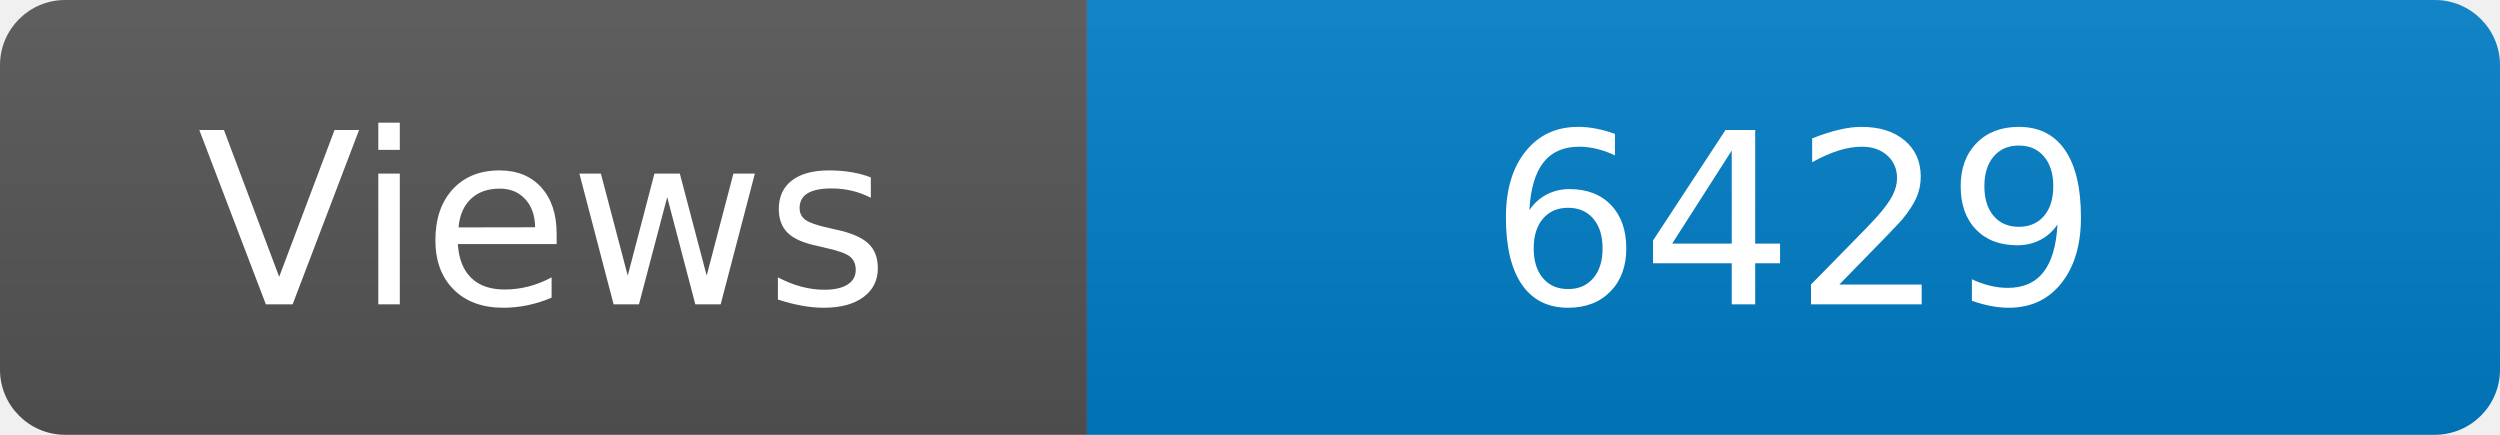
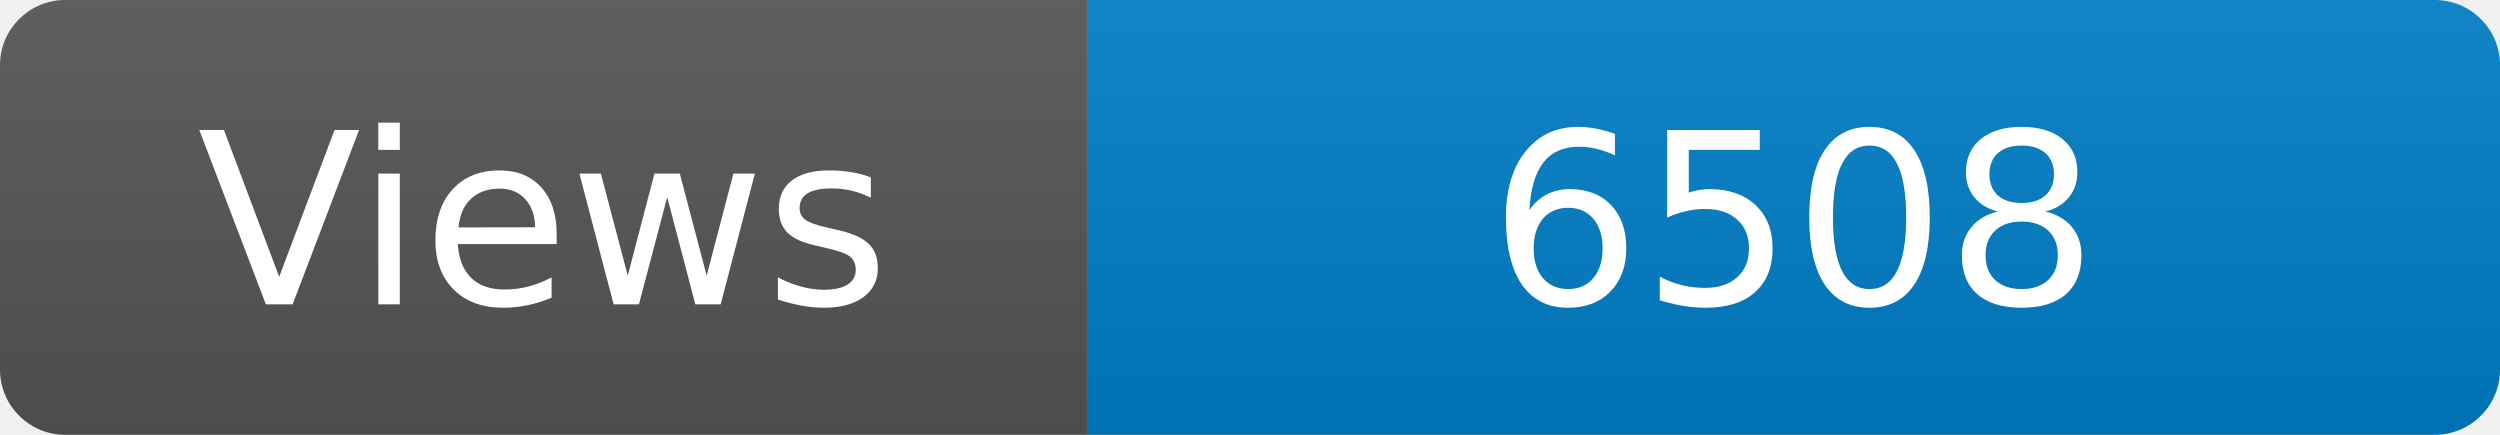
<svg xmlns="http://www.w3.org/2000/svg" width="115" height="20" role="img" aria-label="Maintained?: yes">
  <linearGradient id="s" x2="0" y2="100%">
    <stop offset="0" stop-color="#bbb" stop-opacity=".1" />
    <stop offset="1" stop-opacity=".1" />
  </linearGradient>
  <clipPath id="r">
    <rect width="115" height="20" rx="3" fill="#fff" />
  </clipPath>
  <g clip-path="url(#r)">
    <rect width="50" height="20" fill="#555" />
    <rect x="50" width="160" height="20" fill="#007ec6" />
    <rect width="115" height="20" fill="url(#s)" />
  </g>
  <g fill="#fff" text-anchor="middle" font-family="Verdana,Geneva,DejaVu Sans,sans-serif" font-size="110">
    <text x="250" y="140" transform="scale(.1)" fill="#fff">Views</text>
-     <text x="825" y="140" transform="scale(.1)" fill="#fff">6429</text>
+     <text x="825" y="140" transform="scale(.1)" fill="#fff">6508</text>
  </g>
</svg>
